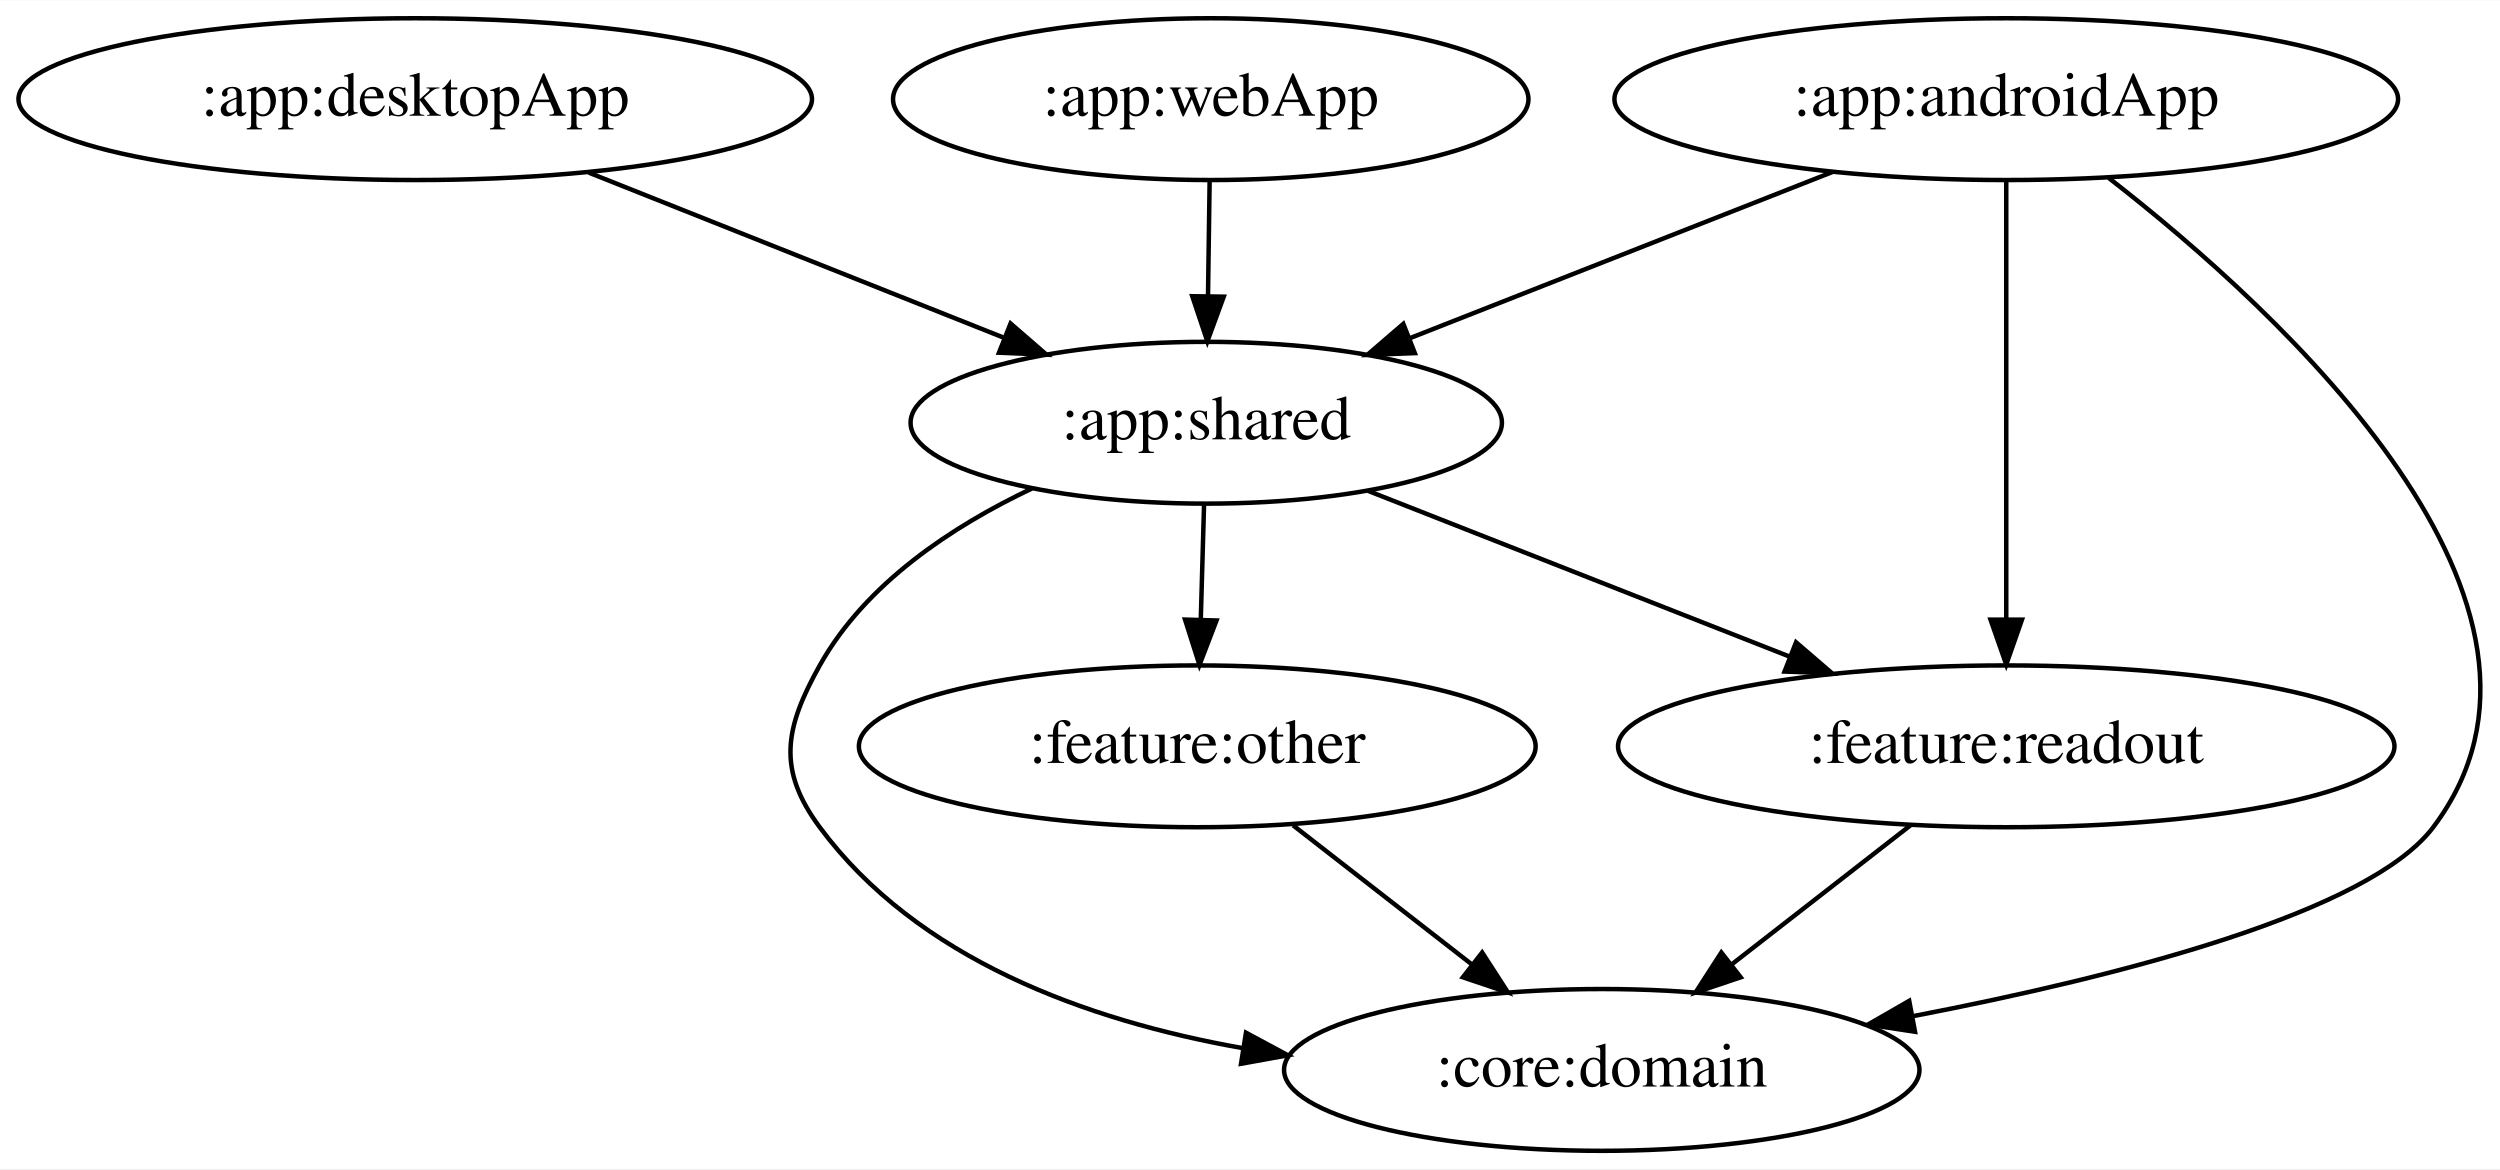
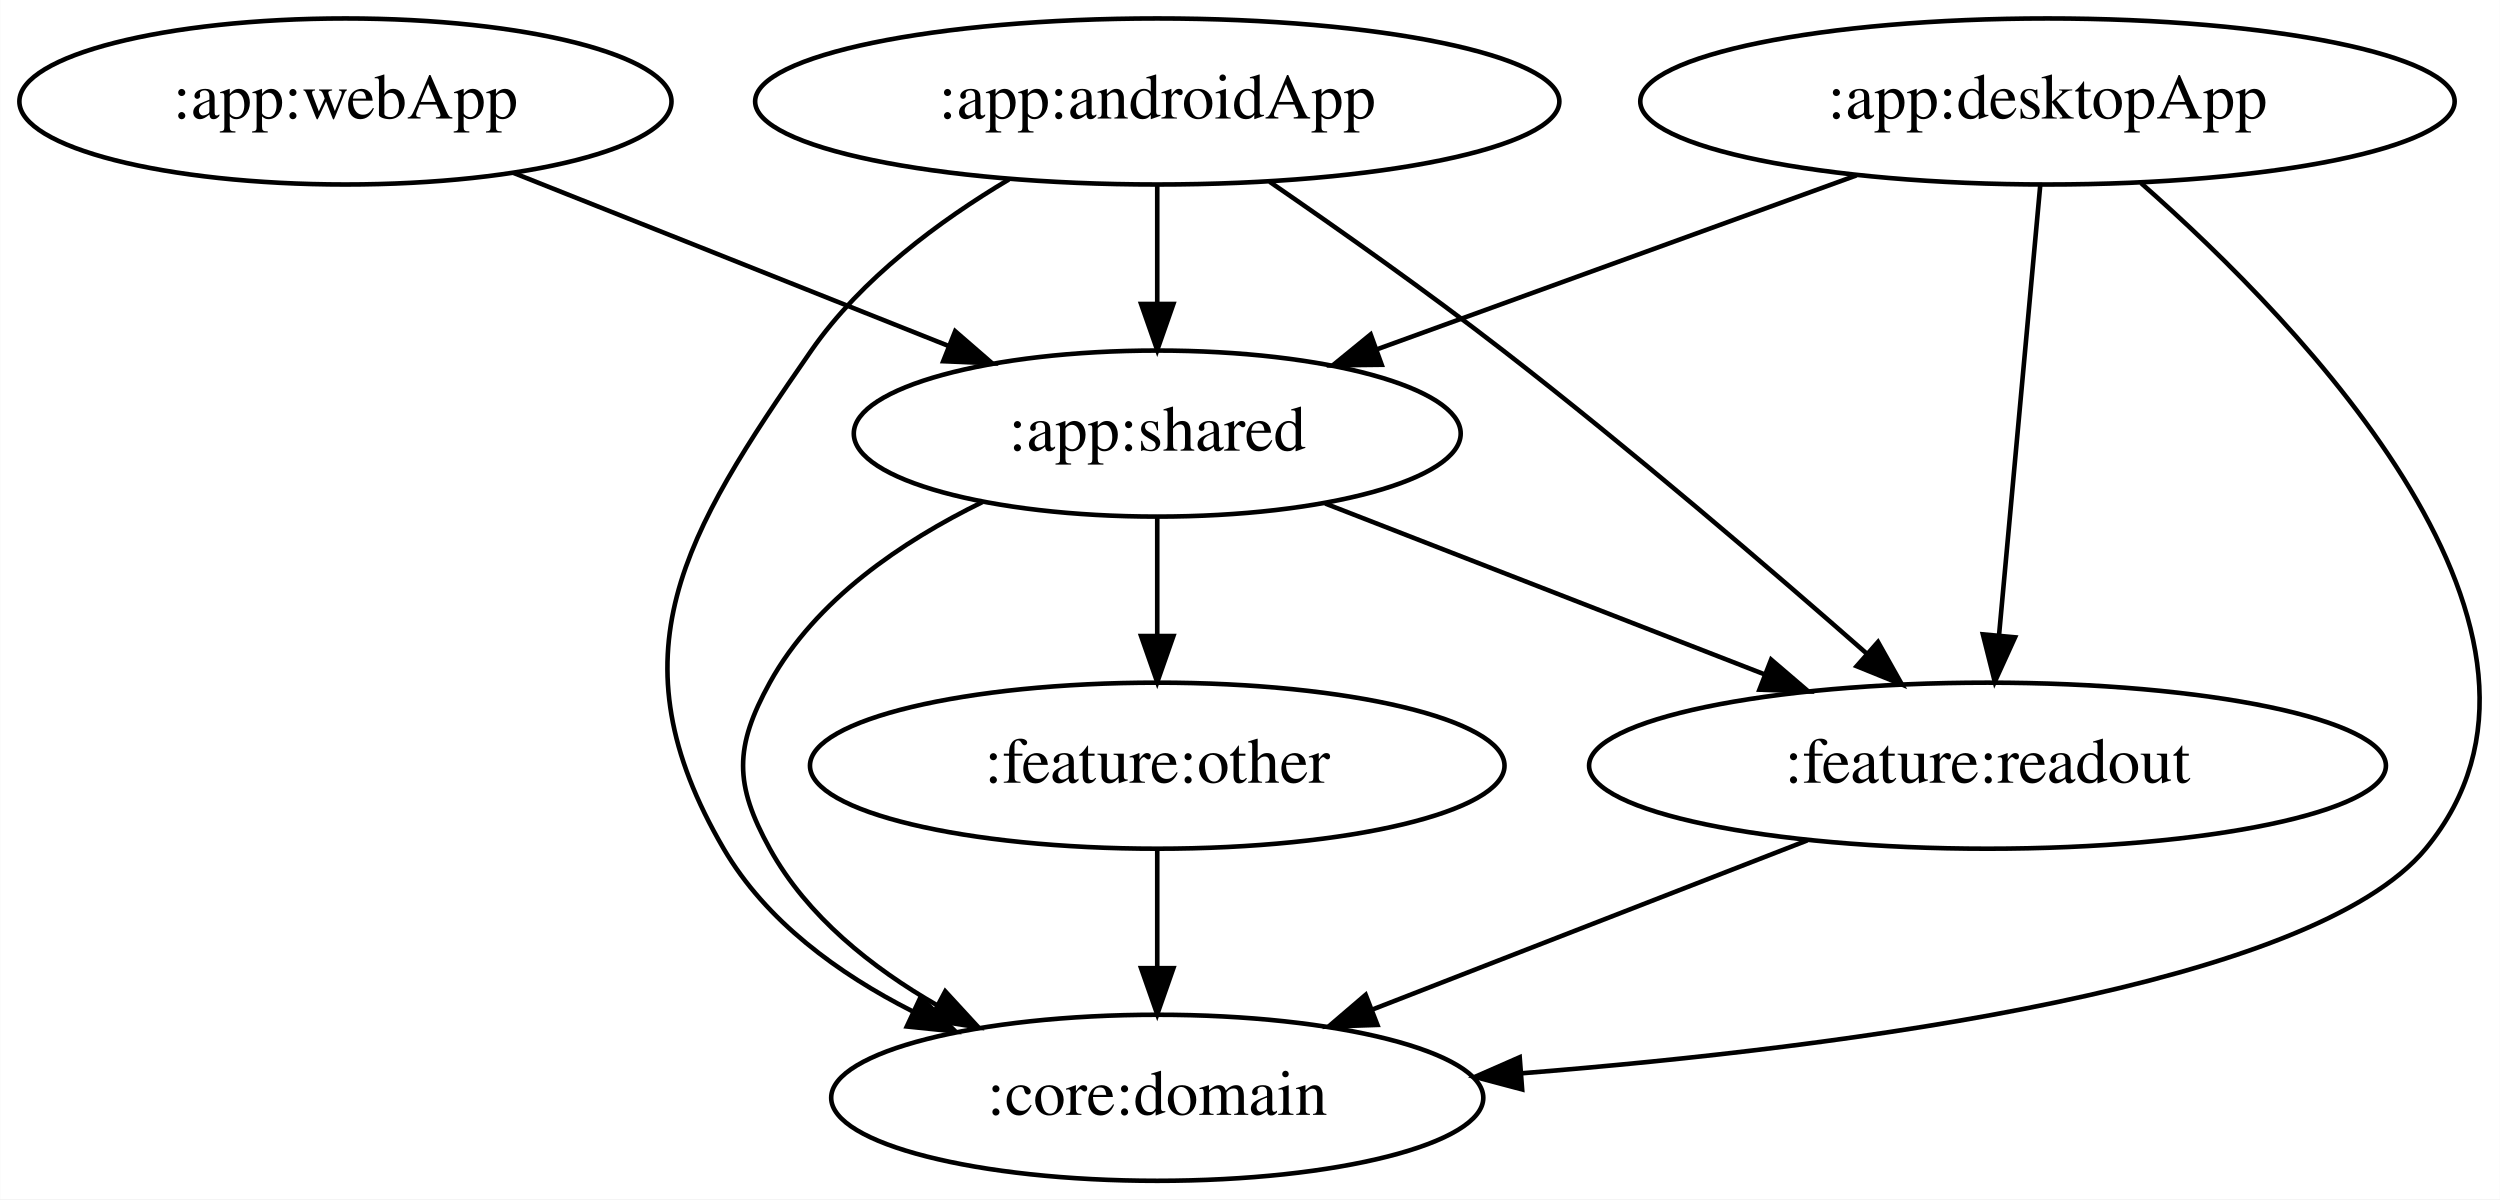
- <svg xmlns="http://www.w3.org/2000/svg" width="556pt" height="260pt" viewBox="0.00 0.00 556.25 260.00">
+ <svg xmlns="http://www.w3.org/2000/svg" width="542pt" height="260pt" viewBox="0.00 0.00 541.90 260.00">
  <g id="graph0" class="graph" transform="scale(1 1) rotate(0) translate(4 256)">
-     <polygon fill="white" stroke="transparent" points="-4,4 -4,-256 552.25,-256 552.25,4 -4,4" />
+     <polygon fill="white" stroke="transparent" points="-4,4 -4,-256 537.9,-256 537.9,4 -4,4" />
    <g id="node1" class="node">
-       <ellipse fill="none" stroke="black" cx="442.39" cy="-234" rx="87.18" ry="18" />
-       <text text-anchor="middle" x="442.39" y="-230.3" font-family="Times,serif" font-size="14.00">:app:androidApp</text>
+       <ellipse fill="none" stroke="black" cx="246.84" cy="-234" rx="87.18" ry="18" />
+       <text text-anchor="middle" x="246.84" y="-230.3" font-family="Times,serif" font-size="14.00">:app:androidApp</text>
    </g>
    <g id="node2" class="node">
-       <ellipse fill="none" stroke="black" cx="264.39" cy="-162" rx="65.79" ry="18" />
-       <text text-anchor="middle" x="264.39" y="-158.3" font-family="Times,serif" font-size="14.00">:app:shared</text>
+       <ellipse fill="none" stroke="black" cx="246.84" cy="-162" rx="65.79" ry="18" />
+       <text text-anchor="middle" x="246.84" y="-158.3" font-family="Times,serif" font-size="14.00">:app:shared</text>
    </g>
    <g id="edge1" class="edge">
-       <path fill="none" stroke="black" d="M403.77,-217.81C376.12,-206.94 338.79,-192.26 309.73,-180.83" />
-       <polygon fill="black" stroke="black" points="310.8,-177.49 300.21,-177.09 308.24,-184 310.8,-177.49" />
+       <path fill="none" stroke="black" d="M246.84,-215.7C246.84,-207.98 246.84,-198.71 246.84,-190.11" />
+       <polygon fill="black" stroke="black" points="250.34,-190.1 246.84,-180.1 243.34,-190.1 250.34,-190.1" />
    </g>
    <g id="node3" class="node">
-       <ellipse fill="none" stroke="black" cx="352.39" cy="-18" rx="70.69" ry="18" />
-       <text text-anchor="middle" x="352.39" y="-14.3" font-family="Times,serif" font-size="14.00">:core:domain</text>
+       <ellipse fill="none" stroke="black" cx="246.84" cy="-18" rx="70.69" ry="18" />
+       <text text-anchor="middle" x="246.84" y="-14.3" font-family="Times,serif" font-size="14.00">:core:domain</text>
    </g>
    <g id="edge2" class="edge">
-       <path fill="none" stroke="black" d="M465.18,-216.47C503.83,-186.42 574.61,-121.37 537.39,-72 523.15,-53.11 468.06,-38.9 421.67,-29.97" />
-       <polygon fill="black" stroke="black" points="422.09,-26.49 411.61,-28.09 420.8,-33.37 422.09,-26.49" />
+       <path fill="none" stroke="black" d="M214.69,-217.1C199.63,-208.13 182.66,-195.59 171.84,-180 144.05,-139.96 128.26,-114.08 152.84,-72 162.01,-56.31 177.72,-44.91 193.7,-36.79" />
+       <polygon fill="black" stroke="black" points="195.52,-39.8 203.09,-32.38 192.55,-33.46 195.52,-39.8" />
    </g>
    <g id="node4" class="node">
-       <ellipse fill="none" stroke="black" cx="442.39" cy="-90" rx="86.38" ry="18" />
-       <text text-anchor="middle" x="442.39" y="-86.3" font-family="Times,serif" font-size="14.00">:feature:readout</text>
+       <ellipse fill="none" stroke="black" cx="426.84" cy="-90" rx="86.38" ry="18" />
+       <text text-anchor="middle" x="426.84" y="-86.3" font-family="Times,serif" font-size="14.00">:feature:readout</text>
    </g>
    <g id="edge3" class="edge">
-       <path fill="none" stroke="black" d="M442.39,-215.87C442.39,-191.67 442.39,-147.21 442.39,-118.39" />
-       <polygon fill="black" stroke="black" points="445.89,-118.19 442.39,-108.19 438.89,-118.19 445.89,-118.19" />
+       <path fill="none" stroke="black" d="M271.22,-216.58C286.08,-206.37 305.33,-192.79 321.84,-180 349.48,-158.59 379.83,-132.58 400.75,-114.22" />
+       <polygon fill="black" stroke="black" points="403.1,-116.82 408.29,-107.59 398.47,-111.57 403.1,-116.82" />
+     </g>
+     <g id="edge9" class="edge">
+       <path fill="none" stroke="black" d="M208.93,-147.15C191.6,-138.68 172.75,-125.97 162.84,-108 155.12,-93.99 155.12,-86.01 162.84,-72 170.91,-57.37 184.91,-46.22 199.18,-38.02" />
+       <polygon fill="black" stroke="black" points="200.88,-41.08 208.06,-33.28 197.59,-34.9 200.88,-41.08" />
+     </g>
+     <g id="edge8" class="edge">
+       <path fill="none" stroke="black" d="M283.27,-146.83C310.71,-136.16 348.59,-121.43 378.55,-109.78" />
+       <polygon fill="black" stroke="black" points="379.93,-113 387.98,-106.11 377.39,-106.48 379.93,-113" />
+     </g>
+     <g id="node6" class="node">
+       <ellipse fill="none" stroke="black" cx="246.84" cy="-90" rx="75.29" ry="18" />
+       <text text-anchor="middle" x="246.84" y="-86.3" font-family="Times,serif" font-size="14.00">:feature:other</text>
    </g>
    <g id="edge7" class="edge">
-       <path fill="none" stroke="black" d="M225.61,-147.37C207.87,-138.96 188.57,-126.22 178.39,-108 170.59,-94.03 168.87,-84.86 178.39,-72 200.12,-42.67 237.7,-29.02 272.39,-22.87" />
-       <polygon fill="black" stroke="black" points="273.23,-26.28 282.56,-21.26 272.13,-19.37 273.23,-26.28" />
+       <path fill="none" stroke="black" d="M246.84,-143.7C246.84,-135.98 246.84,-126.71 246.84,-118.11" />
+       <polygon fill="black" stroke="black" points="250.34,-118.1 246.84,-108.1 243.34,-118.1 250.34,-118.1" />
+     </g>
+     <g id="edge12" class="edge">
+       <path fill="none" stroke="black" d="M387.79,-73.81C360.1,-63.05 322.83,-48.55 293.57,-37.17" />
+       <polygon fill="black" stroke="black" points="294.57,-33.8 283.98,-33.44 292.03,-40.33 294.57,-33.8" />
+     </g>
+     <g id="node5" class="node">
+       <ellipse fill="none" stroke="black" cx="439.84" cy="-234" rx="88.28" ry="18" />
+       <text text-anchor="middle" x="439.84" y="-230.3" font-family="Times,serif" font-size="14.00">:app:desktopApp</text>
+     </g>
+     <g id="edge4" class="edge">
+       <path fill="none" stroke="black" d="M398.44,-217.98C367.93,-206.92 326.36,-191.84 294.47,-180.27" />
+       <polygon fill="black" stroke="black" points="295.5,-176.92 284.9,-176.8 293.11,-183.5 295.5,-176.92" />
+     </g>
+     <g id="edge5" class="edge">
+       <path fill="none" stroke="black" d="M460.12,-216.31C495.23,-185.43 560.09,-118.32 521.84,-72 497.34,-42.32 397.98,-29.08 325.72,-23.3" />
+       <polygon fill="black" stroke="black" points="325.95,-19.81 315.71,-22.53 325.42,-26.79 325.95,-19.81" />
    </g>
    <g id="edge6" class="edge">
-       <path fill="none" stroke="black" d="M300.41,-146.83C327.45,-136.2 364.76,-121.53 394.34,-109.9" />
-       <polygon fill="black" stroke="black" points="395.62,-113.15 403.65,-106.24 393.06,-106.64 395.62,-113.15" />
+       <path fill="none" stroke="black" d="M438.28,-215.87C436.06,-191.67 431.99,-147.21 429.35,-118.39" />
+       <polygon fill="black" stroke="black" points="432.81,-117.83 428.42,-108.19 425.84,-118.47 432.81,-117.83" />
    </g>
-     <g id="node6" class="node">
-       <ellipse fill="none" stroke="black" cx="262.39" cy="-90" rx="75.29" ry="18" />
-       <text text-anchor="middle" x="262.39" y="-86.3" font-family="Times,serif" font-size="14.00">:feature:other</text>
+     <g id="edge11" class="edge">
+       <path fill="none" stroke="black" d="M246.84,-71.7C246.84,-63.98 246.84,-54.71 246.84,-46.11" />
+       <polygon fill="black" stroke="black" points="250.34,-46.1 246.84,-36.1 243.34,-46.1 250.34,-46.1" />
    </g>
-     <g id="edge5" class="edge">
-       <path fill="none" stroke="black" d="M263.9,-143.7C263.68,-135.98 263.41,-126.71 263.17,-118.11" />
-       <polygon fill="black" stroke="black" points="266.67,-118 262.88,-108.1 259.67,-118.2 266.67,-118" />
+     <g id="node7" class="node">
+       <ellipse fill="none" stroke="black" cx="70.84" cy="-234" rx="70.69" ry="18" />
+       <text text-anchor="middle" x="70.84" y="-230.3" font-family="Times,serif" font-size="14.00">:app:webApp</text>
    </g>
    <g id="edge10" class="edge">
-       <path fill="none" stroke="black" d="M421.06,-72.41C409.21,-63.19 394.29,-51.59 381.39,-41.55" />
-       <polygon fill="black" stroke="black" points="383.3,-38.61 373.26,-35.23 379,-44.13 383.3,-38.61" />
-     </g>
-     <g id="node5" class="node">
-       <ellipse fill="none" stroke="black" cx="88.39" cy="-234" rx="88.28" ry="18" />
-       <text text-anchor="middle" x="88.39" y="-230.3" font-family="Times,serif" font-size="14.00">:app:desktopApp</text>
-     </g>
-     <g id="edge4" class="edge">
-       <path fill="none" stroke="black" d="M127.02,-217.64C154.29,-206.79 190.92,-192.22 219.49,-180.86" />
-       <polygon fill="black" stroke="black" points="220.85,-184.08 228.85,-177.14 218.27,-177.58 220.85,-184.08" />
-     </g>
-     <g id="edge9" class="edge">
-       <path fill="none" stroke="black" d="M283.72,-72.41C295.57,-63.19 310.49,-51.59 323.39,-41.55" />
-       <polygon fill="black" stroke="black" points="325.78,-44.13 331.53,-35.23 321.48,-38.61 325.78,-44.13" />
-     </g>
-     <g id="node7" class="node">
-       <ellipse fill="none" stroke="black" cx="265.39" cy="-234" rx="70.69" ry="18" />
-       <text text-anchor="middle" x="265.39" y="-230.3" font-family="Times,serif" font-size="14.00">:app:webApp</text>
-     </g>
-     <g id="edge8" class="edge">
-       <path fill="none" stroke="black" d="M265.14,-215.7C265.03,-207.98 264.9,-198.71 264.78,-190.11" />
-       <polygon fill="black" stroke="black" points="268.28,-190.05 264.64,-180.1 261.28,-190.15 268.28,-190.05" />
+       <path fill="none" stroke="black" d="M107.31,-218.5C134.63,-207.63 172.18,-192.7 201.44,-181.06" />
+       <polygon fill="black" stroke="black" points="203.03,-184.19 211.03,-177.25 200.44,-177.69 203.03,-184.19" />
    </g>
  </g>
</svg>
